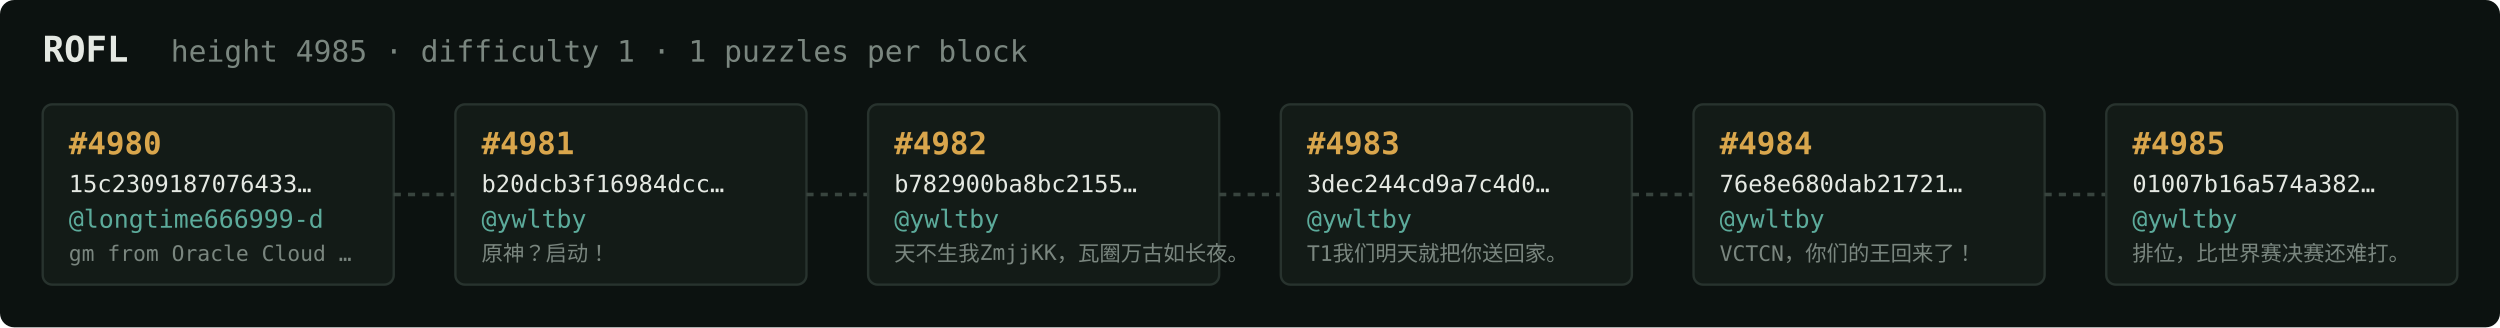
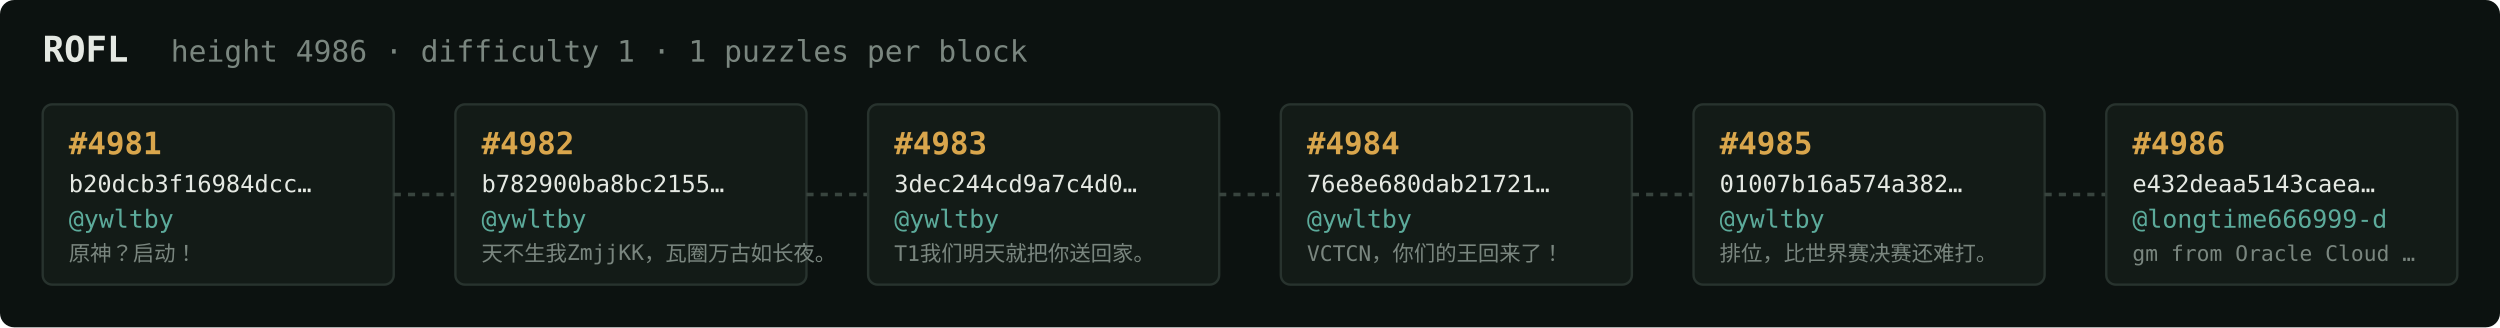
<svg xmlns="http://www.w3.org/2000/svg" width="1054" height="138" viewBox="0 0 1054 138" font-family="ui-monospace,SFMono-Regular,Menlo,monospace">
  <rect fill="#0c1210" width="1054" height="138" rx="6" />
  <text x="18" y="26" fill="#e5e9e3" font-size="15" font-weight="700">ROFL</text>
-   <text x="72" y="26" fill="#7a867f" font-size="12.5">height 4985 · difficulty 1 · 1 puzzles per block</text>
+   <text x="72" y="26" fill="#7a867f" font-size="12.5">height 4986 · difficulty 1 · 1 puzzles per block</text>
  <rect x="18" y="44" width="148" height="76" rx="4" fill="#131b17" stroke="#28332e" stroke-width="1" />
-   <text x="29" y="65" fill="#d9a64c" font-size="13" font-weight="700">#4980</text>
-   <text x="29" y="81" fill="#e5e9e3" font-size="10">15c2309187076433…</text>
-   <text x="29" y="96" fill="#5cab9b" font-size="10.5">@longtime666999-d</text>
-   <text x="29" y="110" fill="#7a867f" font-size="9">gm from Oracle Cloud …</text>
+   <text x="29" y="65" fill="#d9a64c" font-size="13" font-weight="700">#4981</text>
+   <text x="29" y="81" fill="#e5e9e3" font-size="10">b20dcb3f16984dcc…</text>
+   <text x="29" y="96" fill="#5cab9b" font-size="10.5">@ywltby</text>
+   <text x="29" y="110" fill="#7a867f" font-size="9">原神？启动！</text>
  <line x1="166" y1="82.0" x2="192" y2="82.0" stroke="#38443e" stroke-width="1.5" stroke-dasharray="3 3" />
  <rect x="192" y="44" width="148" height="76" rx="4" fill="#131b17" stroke="#28332e" stroke-width="1" />
-   <text x="203" y="65" fill="#d9a64c" font-size="13" font-weight="700">#4981</text>
-   <text x="203" y="81" fill="#e5e9e3" font-size="10">b20dcb3f16984dcc…</text>
+   <text x="203" y="65" fill="#d9a64c" font-size="13" font-weight="700">#4982</text>
+   <text x="203" y="81" fill="#e5e9e3" font-size="10">b782900ba8bc2155…</text>
  <text x="203" y="96" fill="#5cab9b" font-size="10.5">@ywltby</text>
-   <text x="203" y="110" fill="#7a867f" font-size="9">原神？启动！</text>
+   <text x="203" y="110" fill="#7a867f" font-size="9">天不生我ZmjjKK，瓦圈万古如长夜。</text>
  <line x1="340" y1="82.0" x2="366" y2="82.0" stroke="#38443e" stroke-width="1.5" stroke-dasharray="3 3" />
  <rect x="366" y="44" width="148" height="76" rx="4" fill="#131b17" stroke="#28332e" stroke-width="1" />
-   <text x="377" y="65" fill="#d9a64c" font-size="13" font-weight="700">#4982</text>
-   <text x="377" y="81" fill="#e5e9e3" font-size="10">b782900ba8bc2155…</text>
+   <text x="377" y="65" fill="#d9a64c" font-size="13" font-weight="700">#4983</text>
+   <text x="377" y="81" fill="#e5e9e3" font-size="10">3dec244cd9a7c4d0…</text>
  <text x="377" y="96" fill="#5cab9b" font-size="10.5">@ywltby</text>
-   <text x="377" y="110" fill="#7a867f" font-size="9">天不生我ZmjjKK，瓦圈万古如长夜。</text>
+   <text x="377" y="110" fill="#7a867f" font-size="9">T1我们明天就把你送回家。</text>
  <line x1="514" y1="82.0" x2="540" y2="82.0" stroke="#38443e" stroke-width="1.5" stroke-dasharray="3 3" />
  <rect x="540" y="44" width="148" height="76" rx="4" fill="#131b17" stroke="#28332e" stroke-width="1" />
-   <text x="551" y="65" fill="#d9a64c" font-size="13" font-weight="700">#4983</text>
-   <text x="551" y="81" fill="#e5e9e3" font-size="10">3dec244cd9a7c4d0…</text>
+   <text x="551" y="65" fill="#d9a64c" font-size="13" font-weight="700">#4984</text>
+   <text x="551" y="81" fill="#e5e9e3" font-size="10">76e8e680dab21721…</text>
  <text x="551" y="96" fill="#5cab9b" font-size="10.5">@ywltby</text>
-   <text x="551" y="110" fill="#7a867f" font-size="9">T1我们明天就把你送回家。</text>
+   <text x="551" y="110" fill="#7a867f" font-size="9">VCTCN，你们的王回来了！</text>
  <line x1="688" y1="82.0" x2="714" y2="82.0" stroke="#38443e" stroke-width="1.5" stroke-dasharray="3 3" />
  <rect x="714" y="44" width="148" height="76" rx="4" fill="#131b17" stroke="#28332e" stroke-width="1" />
-   <text x="725" y="65" fill="#d9a64c" font-size="13" font-weight="700">#4984</text>
-   <text x="725" y="81" fill="#e5e9e3" font-size="10">76e8e680dab21721…</text>
+   <text x="725" y="65" fill="#d9a64c" font-size="13" font-weight="700">#4985</text>
+   <text x="725" y="81" fill="#e5e9e3" font-size="10">01007b16a574a382…</text>
  <text x="725" y="96" fill="#5cab9b" font-size="10.5">@ywltby</text>
-   <text x="725" y="110" fill="#7a867f" font-size="9">VCTCN，你们的王回来了！</text>
+   <text x="725" y="110" fill="#7a867f" font-size="9">排位，比世界赛决赛还难打。</text>
  <line x1="862" y1="82.0" x2="888" y2="82.0" stroke="#38443e" stroke-width="1.5" stroke-dasharray="3 3" />
  <rect x="888" y="44" width="148" height="76" rx="4" fill="#131b17" stroke="#28332e" stroke-width="1" />
-   <text x="899" y="65" fill="#d9a64c" font-size="13" font-weight="700">#4985</text>
-   <text x="899" y="81" fill="#e5e9e3" font-size="10">01007b16a574a382…</text>
-   <text x="899" y="96" fill="#5cab9b" font-size="10.5">@ywltby</text>
-   <text x="899" y="110" fill="#7a867f" font-size="9">排位，比世界赛决赛还难打。</text>
+   <text x="899" y="65" fill="#d9a64c" font-size="13" font-weight="700">#4986</text>
+   <text x="899" y="81" fill="#e5e9e3" font-size="10">e432deaa5143caea…</text>
+   <text x="899" y="96" fill="#5cab9b" font-size="10.5">@longtime666999-d</text>
+   <text x="899" y="110" fill="#7a867f" font-size="9">gm from Oracle Cloud …</text>
</svg>
